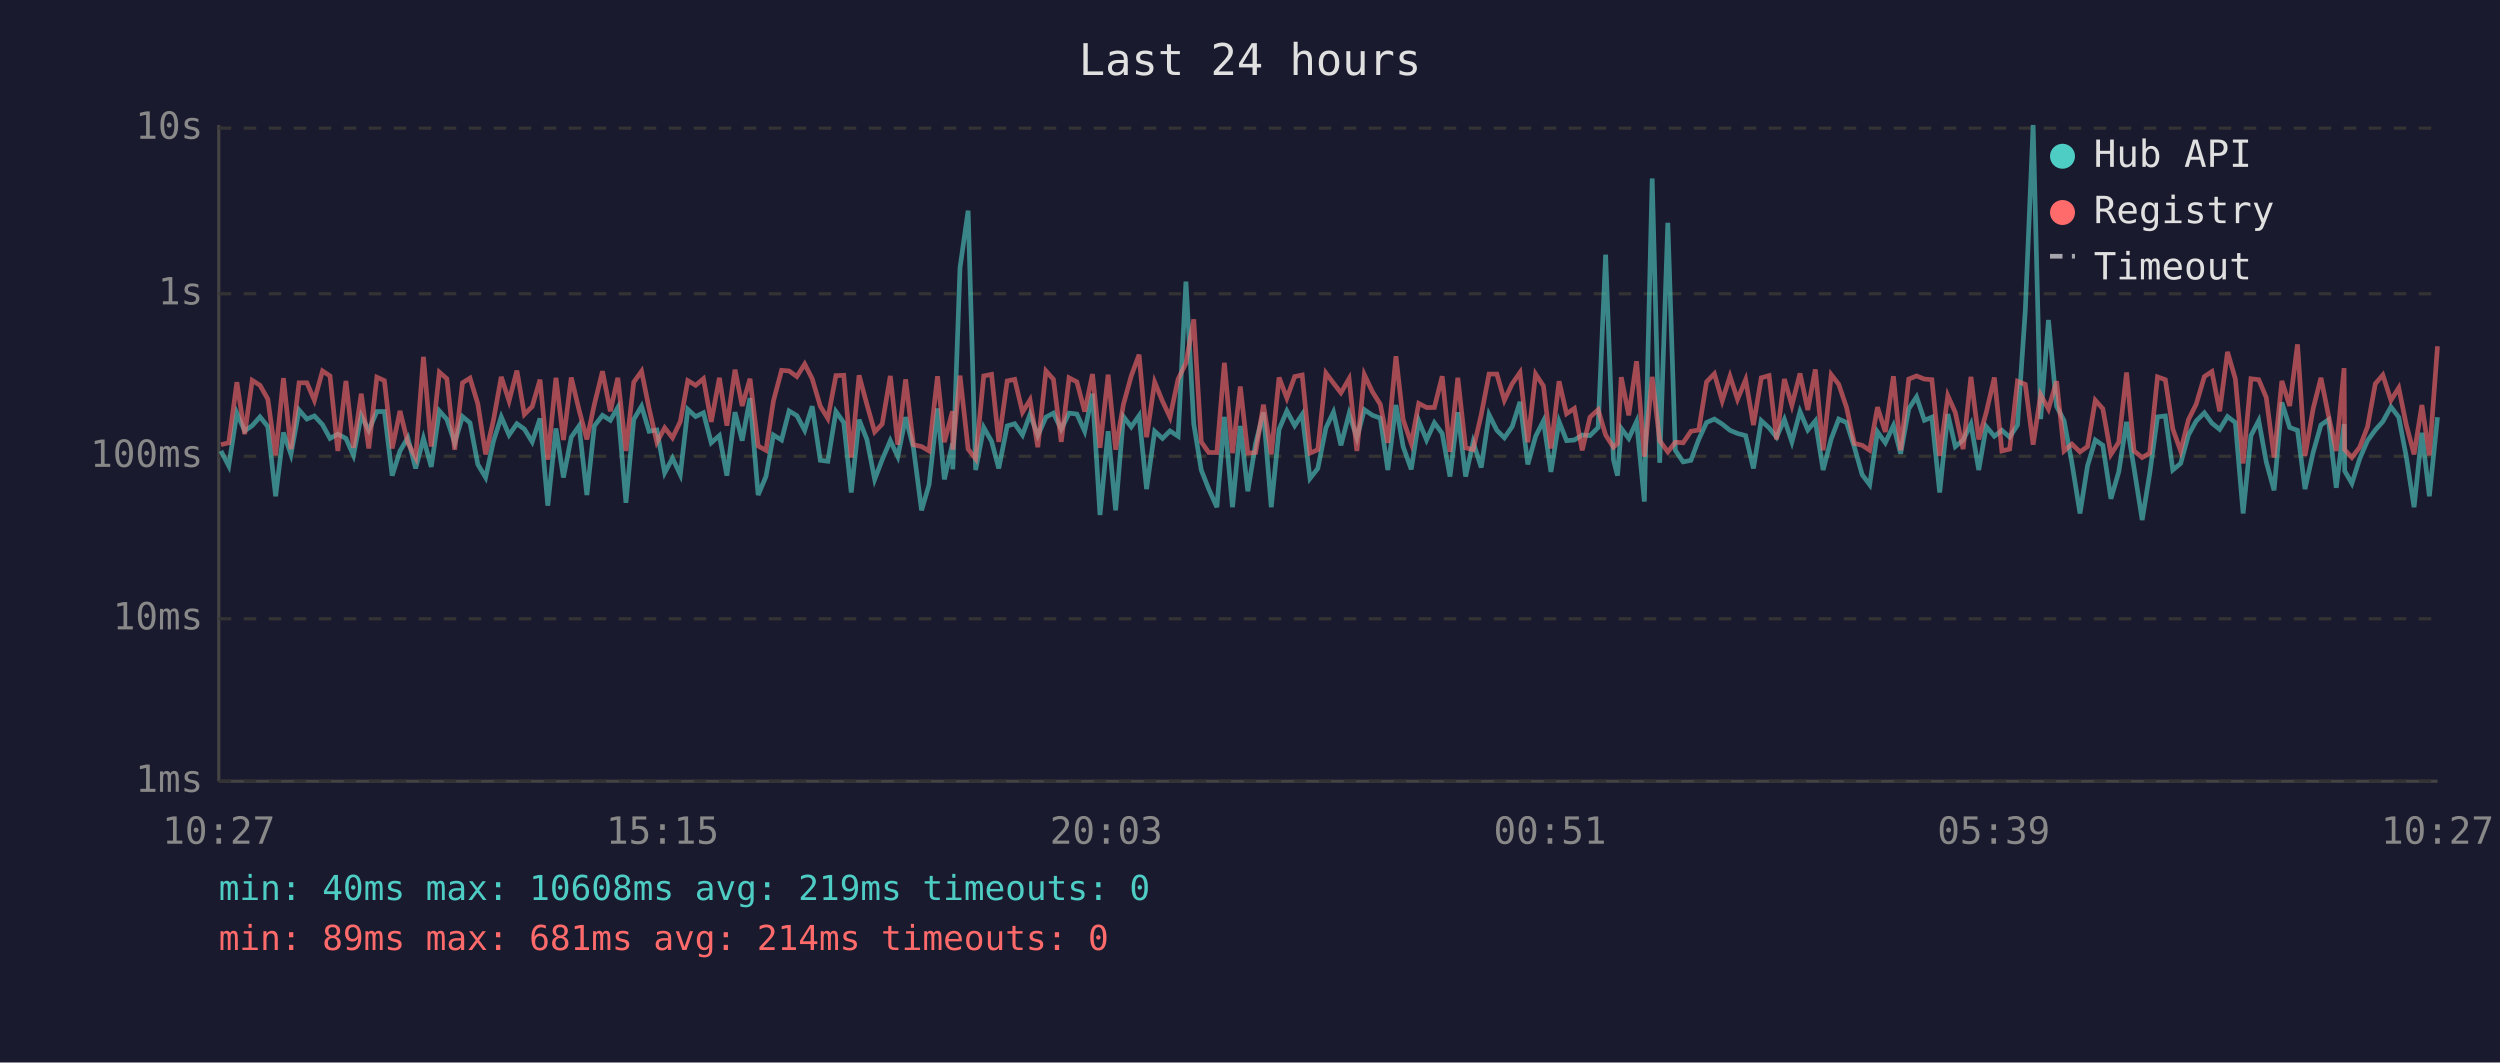
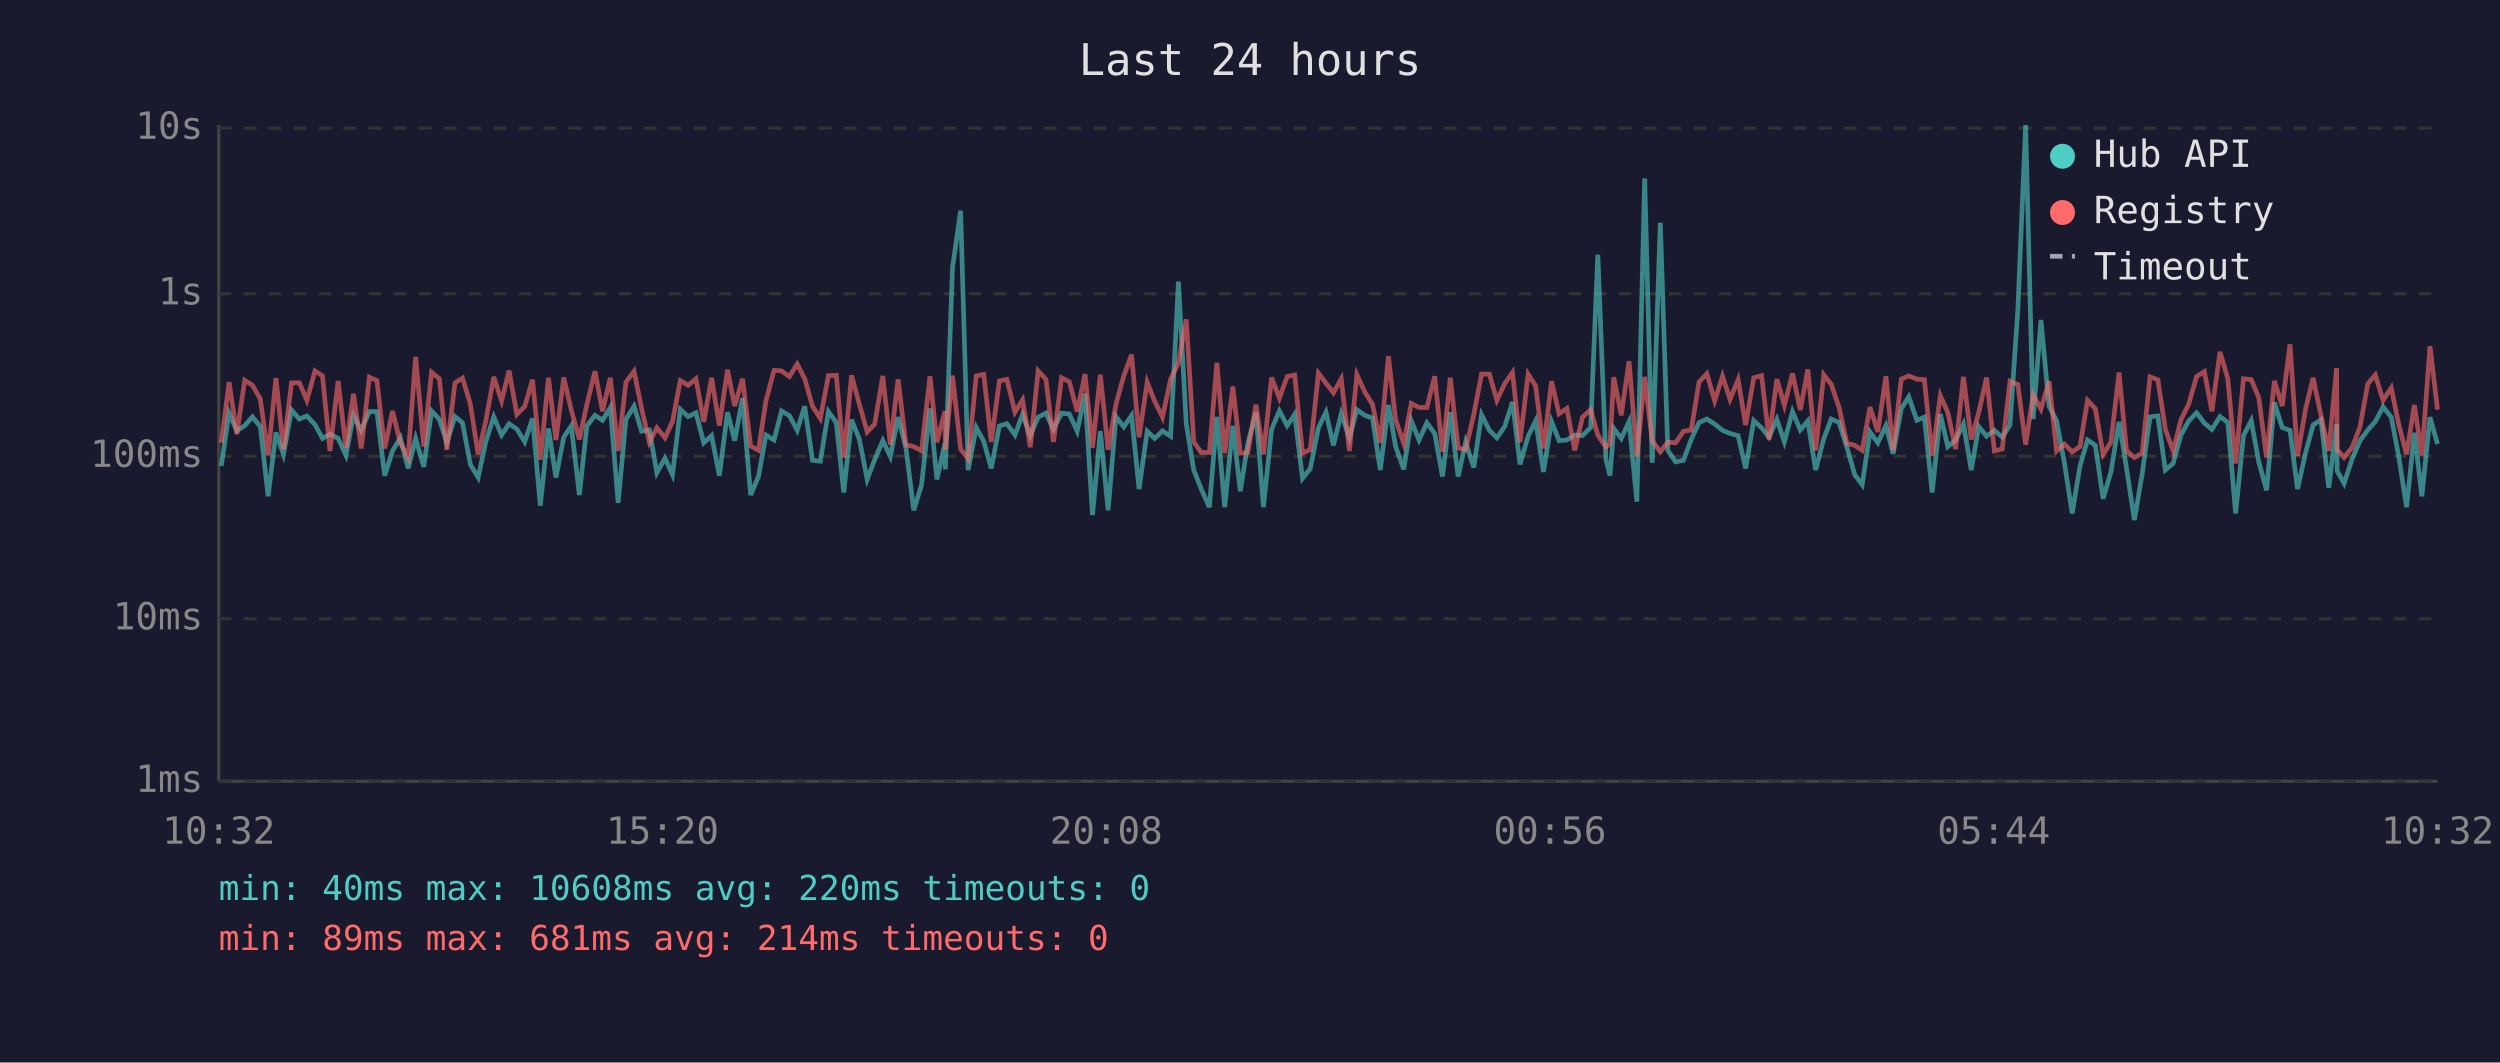
<svg xmlns="http://www.w3.org/2000/svg" viewBox="0 0 800 340" font-family="monospace" font-size="12">
  <rect width="800" height="340" fill="#1a1a2e" />
  <text x="400" y="24" fill="#e0e0e0" font-size="14" text-anchor="middle">Last 24 hours</text>
  <line x1="70" y1="40" x2="70" y2="250" stroke="#444" stroke-width="1" />
  <line x1="70" y1="250" x2="780" y2="250" stroke="#444" stroke-width="1" />
  <line x1="70" y1="250" x2="780" y2="250" stroke="#333" stroke-width="1" stroke-dasharray="4" />
  <text x="65" y="250" fill="#888" text-anchor="end" dominant-baseline="middle">1ms</text>
  <line x1="70" y1="198" x2="780" y2="198" stroke="#333" stroke-width="1" stroke-dasharray="4" />
  <text x="65" y="198" fill="#888" text-anchor="end" dominant-baseline="middle">10ms</text>
  <line x1="70" y1="146" x2="780" y2="146" stroke="#333" stroke-width="1" stroke-dasharray="4" />
  <text x="65" y="146" fill="#888" text-anchor="end" dominant-baseline="middle">100ms</text>
  <line x1="70" y1="94" x2="780" y2="94" stroke="#333" stroke-width="1" stroke-dasharray="4" />
  <text x="65" y="94" fill="#888" text-anchor="end" dominant-baseline="middle">1s</text>
  <line x1="70" y1="41" x2="780" y2="41" stroke="#333" stroke-width="1" stroke-dasharray="4" />
  <text x="65" y="41" fill="#888" text-anchor="end" dominant-baseline="middle">10s</text>
-   <text x="70" y="270" fill="#888" text-anchor="middle">10:27</text>
-   <text x="212" y="270" fill="#888" text-anchor="middle">15:15</text>
-   <text x="354" y="270" fill="#888" text-anchor="middle">20:03</text>
-   <text x="496" y="270" fill="#888" text-anchor="middle">00:51</text>
-   <text x="638" y="270" fill="#888" text-anchor="middle">05:39</text>
-   <text x="780" y="270" fill="#888" text-anchor="middle">10:27</text>
-   <polyline points="70.7,144.3 73.2,149.1 75.8,132.2 78.3,137.9 80.7,136.2 83.2,133.4 85.7,136.5 88.2,158.8 90.7,138.4 93.1,145.4 95.7,131.2 98.2,134.1 100.6,133.1 103.2,135.9 105.6,140.3 108.1,138.9 110.7,140.3 113.1,145.7 115.6,133.0 118.0,137.7 120.6,131.7 123.0,131.7 125.5,152.2 128.0,144.3 130.5,140.1 133.0,149.9 135.5,140.3 138.0,149.4 140.6,131.5 143.0,134.2 145.5,141.7 148.0,133.3 150.4,135.3 152.9,148.6 155.4,152.8 157.9,141.2 160.4,133.4 162.9,139.2 165.4,135.6 167.8,137.3 170.3,141.4 172.8,133.9 175.3,161.8 177.9,137.1 180.3,152.8 182.8,139.9 185.3,136.3 187.8,158.4 190.2,136.3 192.8,132.9 195.3,134.5 197.7,130.4 200.3,160.9 202.8,134.2 205.3,130.0 207.7,138.0 210.2,137.6 212.7,151.3 215.2,146.6 217.7,151.9 220.1,131.0 222.6,133.3 225.1,132.1 227.6,141.7 230.2,139.4 232.6,152.2 235.2,131.9 237.5,141.0 240.0,127.4 242.6,158.4 245.1,152.5 247.5,139.2 250.1,140.8 252.5,131.5 255.0,133.0 257.5,137.7 259.9,130.0 262.5,147.3 264.9,147.6 267.5,131.7 270.0,135.2 272.4,157.6 274.9,134.3 277.4,140.6 279.9,153.4 282.3,147.1 284.9,141.0 287.3,146.1 289.8,133.5 292.3,143.3 294.9,163.3 297.3,155.1 300.0,130.7 302.2,153.4 304.8,141.9 304.9,150.2 307.2,85.7 309.8,67.4 312.2,150.4 314.8,136.8 317.3,141.2 319.6,149.9 322.3,136.3 324.7,135.6 327.2,139.2 329.6,132.6 332.1,139.4 334.7,133.5 337.1,132.2 339.6,137.4 342.1,132.2 344.6,132.5 347.1,138.0 349.6,126.0 352.0,164.8 354.6,138.0 357.0,163.3 359.5,133.3 362.0,136.6 364.5,133.0 366.9,156.5 369.5,138.0 372.0,140.3 374.4,137.9 377.0,139.6 379.5,90.1 382.0,135.6 384.4,150.4 386.8,156.5 389.4,162.3 391.8,133.4 394.4,162.3 396.9,136.3 399.3,157.2 401.8,141.9 404.3,132.0 406.8,162.3 409.3,137.4 411.8,131.5 414.3,136.2 416.7,132.6 419.2,153.1 421.7,149.9 424.3,136.9 426.7,131.9 429.1,142.5 431.7,132.4 434.2,140.1 436.6,131.1 439.2,132.9 441.7,133.8 444.1,150.4 446.7,129.6 449.0,142.9 451.6,150.2 454.0,134.7 456.5,140.8 459.0,135.3 461.5,138.7 464.0,152.5 466.5,131.9 469.0,152.5 471.4,141.5 474.0,149.6 476.5,132.7 479.0,137.7 481.4,140.1 483.9,136.5 486.4,128.6 488.9,148.6 491.4,139.6 493.9,134.7 496.3,151.0 498.9,134.9 501.3,141.0 503.8,140.8 506.3,139.2 508.8,139.4 511.4,136.8 513.8,81.5 516.3,147.1 517.6,152.2 518.8,137.1 521.2,140.3 523.7,134.9 526.2,160.5 528.7,57.1 531.1,148.1 533.7,71.3 536.1,144.1 538.6,147.8 541.1,147.3 543.6,140.6 546.1,135.2 548.6,134.1 551.1,135.7 553.6,137.7 556.0,138.7 558.6,139.4 561.1,149.9 563.6,134.6 566.1,136.9 568.5,139.9 571.0,134.2 573.4,141.4 576.0,131.7 578.5,137.6 580.9,134.7 583.4,150.4 586.0,140.4 588.4,134.1 590.9,135.2 593.4,143.1 595.9,151.9 598.3,155.1 600.8,138.2 603.3,141.7 605.9,136.2 608.2,145.2 610.8,130.8 613.3,127.0 615.8,134.5 618.2,133.5 620.7,157.6 623.3,132.5 625.7,142.9 628.2,140.8 630.7,135.7 633.2,150.4 635.6,136.5 638.2,139.6 640.6,137.7 643.1,139.9 645.6,136.0 648.1,99.3 650.6,40.0 653.0,134.1 655.5,102.4 658.1,130.0 660.5,134.6 663.0,148.1 665.6,164.3 668.0,149.1 670.5,140.8 672.9,142.5 675.5,159.6 678.0,151.0 680.5,135.0 682.9,149.9 685.5,166.4 687.9,151.6 690.4,133.4 692.9,133.1 695.3,150.4 697.8,148.3 700.3,139.2 702.8,134.7 705.4,132.1 707.8,135.4 710.3,137.4 712.8,133.3 715.3,135.2 717.8,164.3 720.3,139.4 722.8,134.6 725.2,147.8 727.7,156.9 730.2,128.8 732.7,136.8 735.2,137.7 737.6,156.5 740.2,144.8 742.7,136.0 745.1,134.3 747.6,156.1 750.1,135.7 750.3,150.7 752.6,154.7 755.1,146.8 757.6,141.0 760.1,137.6 762.5,134.9 765.1,130.2 767.6,133.5 770.0,146.1 772.5,162.3 775.0,138.5 777.4,158.8 780.0,133.5" fill="none" stroke="#4ecdc4" stroke-width="1.5" opacity="0.6" />
-   <polyline points="70.7,142.3 73.2,141.7 75.8,122.3 78.3,138.9 80.7,121.7 83.2,123.3 85.7,127.7 88.2,145.7 90.7,121.0 93.1,143.7 95.7,122.5 98.2,122.5 100.6,128.1 103.2,118.7 105.6,120.3 108.1,144.3 110.7,121.9 113.1,143.3 115.6,126.0 118.0,143.5 120.6,120.7 123.0,121.8 125.5,143.5 128.0,131.5 130.5,141.7 133.0,146.4 135.5,114.2 138.0,142.9 140.6,119.1 143.0,121.2 145.5,143.9 148.0,122.5 150.4,121.0 152.9,129.2 155.4,145.4 157.9,134.5 160.4,120.6 162.9,128.3 165.4,118.6 167.8,132.6 170.3,130.1 172.8,121.5 175.3,147.1 177.9,120.9 180.3,140.8 182.8,120.8 185.3,131.2 187.8,140.6 190.2,129.4 192.8,118.8 195.3,131.6 197.7,120.9 200.3,144.3 202.8,122.3 205.3,118.8 207.7,130.7 210.2,141.5 212.7,136.9 215.2,140.1 217.7,134.9 220.1,121.8 222.6,123.3 225.1,121.2 227.6,135.0 230.2,120.9 232.6,136.2 235.2,118.3 237.5,129.9 240.0,121.2 242.6,142.7 245.1,144.1 247.5,128.3 250.1,118.5 252.5,118.7 255.0,120.5 257.5,116.5 259.9,121.2 262.5,130.0 264.9,133.9 267.5,120.2 270.0,120.1 272.4,146.4 274.9,120.1 277.4,129.4 279.9,138.2 282.3,135.7 284.9,120.3 287.3,142.3 289.8,121.4 292.3,142.3 294.9,142.9 297.3,144.3 300.0,120.4 302.2,141.5 304.8,131.6 304.9,143.9 307.2,120.2 309.8,143.7 312.2,146.8 314.8,120.3 317.3,119.8 319.6,141.4 322.3,121.9 324.7,121.4 327.2,131.9 329.6,128.0 332.1,143.1 334.7,118.7 337.1,121.4 339.6,141.4 342.1,120.9 344.6,122.2 347.1,131.7 349.6,119.7 352.0,143.3 354.6,119.9 357.0,143.9 359.5,129.4 362.0,120.3 364.5,113.5 366.9,139.9 369.5,122.3 372.0,128.4 374.4,133.5 377.0,121.3 379.5,116.2 382.0,102.2 384.4,141.4 386.8,144.8 389.4,144.8 391.8,116.1 394.4,145.0 396.9,123.7 399.3,145.0 401.8,144.8 404.3,129.5 406.8,145.4 409.3,120.8 411.8,127.4 414.3,120.5 416.7,120.0 419.2,145.0 421.7,143.9 424.3,119.4 426.7,122.6 429.1,125.7 431.7,121.2 434.2,144.3 436.6,119.9 439.2,125.4 441.7,129.4 444.1,141.7 446.7,114.0 449.0,134.3 451.6,141.9 454.0,129.1 456.5,130.4 459.0,130.4 461.5,120.4 464.0,144.6 466.5,120.9 469.0,143.3 471.4,143.9 474.0,132.7 476.5,119.7 479.0,119.7 481.4,128.1 483.9,122.8 486.4,119.2 488.9,141.5 491.4,119.7 493.9,123.5 496.3,143.5 498.9,122.0 501.3,132.4 503.8,130.7 506.3,144.1 508.8,133.5 511.4,131.1 513.8,139.2 516.3,143.1 517.6,141.9 518.8,120.7 521.2,132.9 523.7,115.6 526.2,146.1 528.7,120.6 531.1,141.0 533.7,144.6 536.1,141.5 538.6,141.7 541.1,138.0 543.6,137.6 546.1,122.2 548.6,119.6 551.1,128.3 553.6,120.4 556.0,127.8 558.6,121.5 561.1,136.0 563.6,120.9 566.1,120.2 568.5,140.6 571.0,121.3 573.4,129.7 576.0,119.5 578.5,131.2 580.9,118.2 583.4,144.1 586.0,119.9 588.4,123.0 590.9,130.4 593.4,141.9 595.9,142.5 598.3,144.1 600.8,130.3 603.3,138.2 605.9,120.4 608.2,144.1 610.8,121.3 613.3,120.3 615.8,121.3 618.2,121.5 620.7,145.9 623.3,126.6 625.7,132.0 628.2,143.7 630.7,120.6 633.2,140.6 635.6,132.0 638.2,120.8 640.6,144.3 643.1,143.7 645.6,122.0 648.1,123.0 650.6,142.3 653.0,126.3 655.5,130.9 658.1,122.0 660.5,144.3 663.0,142.1 665.6,144.6 668.0,142.9 670.5,128.1 672.9,130.8 675.5,145.4 678.0,141.5 680.5,119.2 682.9,144.3 685.5,146.4 687.9,145.0 690.4,120.6 692.9,121.5 695.3,137.3 697.8,144.3 700.3,134.3 702.8,129.3 705.4,120.5 707.8,118.9 710.3,131.6 712.8,112.6 715.3,121.2 717.8,148.3 720.3,121.2 722.8,121.5 725.2,127.2 727.7,146.4 730.2,121.9 732.7,129.9 735.2,110.2 737.6,145.9 740.2,130.8 742.7,120.9 745.1,132.9 747.6,144.3 750.1,117.8 750.3,143.9 752.6,146.4 755.1,143.1 757.6,136.6 760.1,122.8 762.5,120.0 765.1,128.1 767.6,124.1 770.0,135.9 772.5,145.4 775.0,129.6 777.4,145.7 780.0,110.8" fill="none" stroke="#ff6b6b" stroke-width="1.5" opacity="0.6" />
+   <text x="70" y="270" fill="#888" text-anchor="middle">10:32</text>
+   <text x="212" y="270" fill="#888" text-anchor="middle">15:20</text>
+   <text x="354" y="270" fill="#888" text-anchor="middle">20:08</text>
+   <text x="496" y="270" fill="#888" text-anchor="middle">00:56</text>
+   <text x="638" y="270" fill="#888" text-anchor="middle">05:44</text>
+   <text x="780" y="270" fill="#888" text-anchor="middle">10:32</text>
+   <polyline points="70.8,149.1 73.3,132.2 75.8,137.9 78.3,136.2 80.8,133.4 83.3,136.5 85.8,158.8 88.3,138.4 90.7,145.4 93.3,131.2 95.8,134.1 98.2,133.1 100.8,135.9 103.2,140.3 105.6,138.9 108.2,140.3 110.7,145.7 113.1,133.0 115.6,137.7 118.2,131.7 120.6,131.7 123.1,152.2 125.6,144.3 128.1,140.1 130.6,149.9 133.0,140.3 135.6,149.4 138.1,131.5 140.6,134.2 143.0,141.7 145.6,133.3 148.0,135.3 150.5,148.6 153.0,152.8 155.5,141.2 158.0,133.4 160.5,139.2 162.9,135.6 165.4,137.3 167.9,141.4 170.4,133.9 172.9,161.8 175.5,137.1 177.9,152.8 180.4,139.9 182.8,136.3 185.4,158.4 187.8,136.3 190.4,132.9 192.8,134.5 195.3,130.4 197.8,160.9 200.3,134.2 202.9,130.0 205.3,138.0 207.8,137.6 210.2,151.3 212.8,146.6 215.2,151.9 217.7,131.0 220.2,133.3 222.7,132.1 225.2,141.7 227.7,139.4 230.2,152.2 232.8,131.9 235.1,141.0 237.6,127.4 240.2,158.4 242.7,152.5 245.1,139.2 247.7,140.8 250.1,131.5 252.6,133.0 255.1,137.7 257.5,130.0 260.0,147.3 262.5,147.6 265.1,131.7 267.6,135.2 270.0,157.6 272.5,134.3 275.0,140.6 277.5,153.4 279.9,147.1 282.5,141.0 284.9,146.1 287.4,133.5 289.9,143.3 292.4,163.3 294.9,155.1 297.6,130.7 299.8,153.4 302.4,141.9 302.5,150.2 304.8,85.7 307.4,67.4 309.8,150.4 312.4,136.8 314.8,141.2 317.2,149.9 319.8,136.3 322.2,135.6 324.8,139.2 327.2,132.6 329.7,139.4 332.2,133.5 334.7,132.2 337.1,137.4 339.7,132.2 342.2,132.5 344.7,138.0 347.2,126.0 349.6,164.8 352.1,138.0 354.6,163.3 357.1,133.3 359.6,136.6 362.1,133.0 364.5,156.5 367.1,138.0 369.5,140.3 372.0,137.9 374.6,139.6 377.1,90.1 379.6,135.6 382.0,150.4 384.4,156.5 387.0,162.3 389.4,133.4 391.9,162.3 394.5,136.3 396.9,157.2 399.3,141.9 401.9,132.0 404.3,162.3 406.9,137.4 409.4,131.5 411.9,136.2 414.3,132.6 416.8,153.1 419.3,149.9 421.9,136.9 424.3,131.9 426.7,142.5 429.2,132.4 431.8,140.1 434.2,131.1 436.7,132.9 439.2,133.8 441.7,150.4 444.3,129.6 446.6,142.9 449.2,150.2 451.6,134.7 454.1,140.8 456.6,135.3 459.1,138.7 461.6,152.5 464.1,131.9 466.6,152.5 469.0,141.5 471.6,149.6 474.1,132.7 476.6,137.7 479.0,140.1 481.5,136.5 484.0,128.6 486.4,148.6 489.0,139.6 491.4,134.7 493.9,151.0 496.5,134.9 498.9,141.0 501.4,140.8 503.9,139.2 506.4,139.4 509.0,136.8 511.3,81.5 513.9,147.1 515.2,152.2 516.4,137.1 518.8,140.3 521.3,134.9 523.8,160.5 526.3,57.1 528.7,148.1 531.3,71.3 533.7,144.1 536.2,147.8 538.7,147.3 541.2,140.6 543.7,135.2 546.2,134.1 548.7,135.7 551.2,137.7 553.6,138.7 556.2,139.4 558.6,149.9 561.2,134.6 563.7,136.9 566.1,139.9 568.6,134.2 571.0,141.4 573.6,131.7 576.1,137.6 578.5,134.7 581.0,150.4 583.6,140.4 586.0,134.1 588.5,135.2 591.0,143.1 593.5,151.9 595.9,155.1 598.4,138.2 600.9,141.7 603.5,136.2 605.8,145.2 608.4,130.8 610.8,127.0 613.4,134.5 615.8,133.5 618.3,157.6 620.9,132.5 623.3,142.9 625.8,140.8 628.3,135.7 630.8,150.4 633.2,136.5 635.7,139.6 638.2,137.7 640.7,139.9 643.2,136.0 645.7,99.3 648.2,40.0 650.6,134.1 653.1,102.4 655.7,130.0 658.1,134.6 660.6,148.1 663.1,164.3 665.6,149.1 668.0,140.8 670.5,142.5 673.0,159.6 675.5,151.0 678.1,135.0 680.5,149.9 683.0,166.4 685.5,151.6 688.0,133.4 690.5,133.1 692.9,150.4 695.4,148.3 697.9,139.2 700.4,134.7 702.9,132.1 705.4,135.4 707.8,137.4 710.4,133.3 712.9,135.2 715.4,164.3 717.9,139.4 720.4,134.6 722.8,147.8 725.3,156.9 727.8,128.8 730.3,136.8 732.8,137.7 735.2,156.5 737.8,144.8 740.2,136.0 742.7,134.3 745.2,156.1 747.7,135.7 747.9,150.7 750.1,154.7 752.7,146.8 755.2,141.0 757.7,137.6 760.1,134.9 762.6,130.2 765.2,133.5 767.6,146.1 770.1,162.3 772.6,138.5 775.0,158.8 777.6,133.5 780.0,142.1" fill="none" stroke="#4ecdc4" stroke-width="1.5" opacity="0.6" />
+   <polyline points="70.8,141.7 73.3,122.3 75.8,138.9 78.3,121.7 80.8,123.3 83.3,127.7 85.8,145.7 88.3,121.0 90.7,143.7 93.3,122.5 95.8,122.5 98.2,128.1 100.8,118.7 103.2,120.3 105.6,144.3 108.2,121.9 110.7,143.3 113.1,126.0 115.6,143.5 118.2,120.7 120.6,121.8 123.1,143.5 125.6,131.5 128.1,141.7 130.6,146.4 133.0,114.2 135.6,142.9 138.1,119.1 140.6,121.2 143.0,143.9 145.6,122.5 148.0,121.0 150.5,129.2 153.0,145.4 155.5,134.5 158.0,120.6 160.5,128.3 162.9,118.6 165.4,132.6 167.9,130.1 170.4,121.5 172.9,147.1 175.5,120.9 177.9,140.8 180.4,120.8 182.8,131.2 185.4,140.6 187.8,129.4 190.4,118.8 192.8,131.6 195.3,120.9 197.8,144.3 200.3,122.3 202.9,118.8 205.3,130.7 207.8,141.5 210.2,136.9 212.8,140.1 215.2,134.9 217.7,121.8 220.2,123.3 222.7,121.2 225.2,135.0 227.7,120.9 230.2,136.2 232.8,118.3 235.1,129.9 237.6,121.2 240.2,142.7 242.7,144.1 245.1,128.3 247.7,118.5 250.1,118.7 252.6,120.5 255.1,116.5 257.5,121.2 260.0,130.0 262.5,133.9 265.1,120.2 267.6,120.1 270.0,146.4 272.5,120.1 275.0,129.4 277.5,138.2 279.9,135.7 282.5,120.3 284.9,142.3 287.4,121.4 289.9,142.3 292.4,142.9 294.9,144.3 297.6,120.4 299.8,141.5 302.4,131.6 302.5,143.9 304.8,120.2 307.4,143.7 309.8,146.8 312.4,120.3 314.8,119.8 317.2,141.4 319.8,121.9 322.2,121.4 324.8,131.9 327.2,128.0 329.7,143.1 332.2,118.7 334.7,121.4 337.1,141.4 339.7,120.9 342.2,122.2 344.7,131.7 347.2,119.7 349.6,143.3 352.1,119.9 354.6,143.9 357.1,129.4 359.6,120.3 362.1,113.5 364.5,139.9 367.1,122.3 369.5,128.4 372.0,133.5 374.6,121.3 377.1,116.2 379.6,102.2 382.0,141.4 384.4,144.8 387.0,144.8 389.4,116.1 391.9,145.0 394.5,123.7 396.9,145.0 399.3,144.8 401.9,129.5 404.3,145.4 406.9,120.8 409.4,127.4 411.9,120.5 414.3,120.0 416.8,145.0 419.3,143.9 421.9,119.4 424.3,122.6 426.7,125.7 429.2,121.2 431.8,144.3 434.2,119.9 436.7,125.4 439.2,129.4 441.7,141.7 444.3,114.0 446.6,134.3 449.2,141.9 451.6,129.1 454.1,130.4 456.6,130.4 459.1,120.4 461.6,144.6 464.1,120.9 466.6,143.3 469.0,143.9 471.6,132.7 474.1,119.7 476.6,119.7 479.0,128.1 481.5,122.8 484.0,119.2 486.4,141.5 489.0,119.7 491.4,123.5 493.9,143.5 496.5,122.0 498.9,132.4 501.4,130.7 503.9,144.1 506.4,133.5 509.0,131.1 511.3,139.2 513.9,143.1 515.2,141.9 516.4,120.7 518.8,132.9 521.3,115.6 523.8,146.1 526.3,120.6 528.7,141.0 531.3,144.6 533.7,141.5 536.2,141.7 538.7,138.0 541.2,137.6 543.7,122.2 546.2,119.6 548.7,128.3 551.2,120.4 553.6,127.8 556.2,121.5 558.6,136.0 561.2,120.9 563.7,120.2 566.1,140.6 568.6,121.3 571.0,129.7 573.6,119.5 576.1,131.2 578.5,118.2 581.0,144.1 583.6,119.9 586.0,123.0 588.5,130.4 591.0,141.9 593.5,142.5 595.9,144.1 598.4,130.3 600.9,138.2 603.5,120.4 605.8,144.1 608.4,121.3 610.8,120.3 613.4,121.3 615.8,121.5 618.3,145.9 620.9,126.6 623.3,132.0 625.8,143.7 628.3,120.6 630.8,140.6 633.2,132.0 635.7,120.8 638.2,144.3 640.7,143.7 643.2,122.0 645.7,123.0 648.2,142.3 650.6,126.3 653.1,130.9 655.7,122.0 658.1,144.3 660.6,142.1 663.1,144.6 665.6,142.9 668.0,128.1 670.5,130.8 673.0,145.4 675.5,141.5 678.1,119.2 680.5,144.3 683.0,146.4 685.5,145.0 688.0,120.6 690.5,121.5 692.9,137.3 695.4,144.3 697.9,134.3 700.4,129.3 702.9,120.5 705.4,118.9 707.8,131.6 710.4,112.6 712.9,121.2 715.4,148.3 717.9,121.2 720.4,121.5 722.8,127.2 725.3,146.4 727.8,121.9 730.3,129.9 732.8,110.2 735.2,145.9 737.8,130.8 740.2,120.9 742.7,132.9 745.2,144.3 747.7,117.8 747.9,143.9 750.1,146.4 752.7,143.1 755.2,136.6 757.7,122.8 760.1,120.0 762.6,128.1 765.2,124.1 767.6,135.9 770.1,145.4 772.6,129.6 775.0,145.7 777.6,110.8 780.0,131.1" fill="none" stroke="#ff6b6b" stroke-width="1.5" opacity="0.6" />
  <circle cx="660" cy="50" r="4" fill="#4ecdc4" />
  <text x="670" y="50" fill="#e0e0e0" dominant-baseline="middle">Hub API</text>
  <circle cx="660" cy="68" r="4" fill="#ff6b6b" />
  <text x="670" y="68" fill="#e0e0e0" dominant-baseline="middle">Registry</text>
  <line x1="656" y1="82" x2="664" y2="82" stroke="#e0e0e0" stroke-width="1.5" stroke-dasharray="4,3" opacity="0.7" />
  <text x="670" y="86" fill="#e0e0e0" dominant-baseline="middle">Timeout</text>
-   <text x="70" y="288" fill="#4ecdc4" font-size="11">min: 40ms  max: 10608ms  avg: 219ms  timeouts: 0</text>
+   <text x="70" y="288" fill="#4ecdc4" font-size="11">min: 40ms  max: 10608ms  avg: 220ms  timeouts: 0</text>
  <text x="70" y="304" fill="#ff6b6b" font-size="11">min: 89ms  max: 681ms  avg: 214ms  timeouts: 0</text>
</svg>
